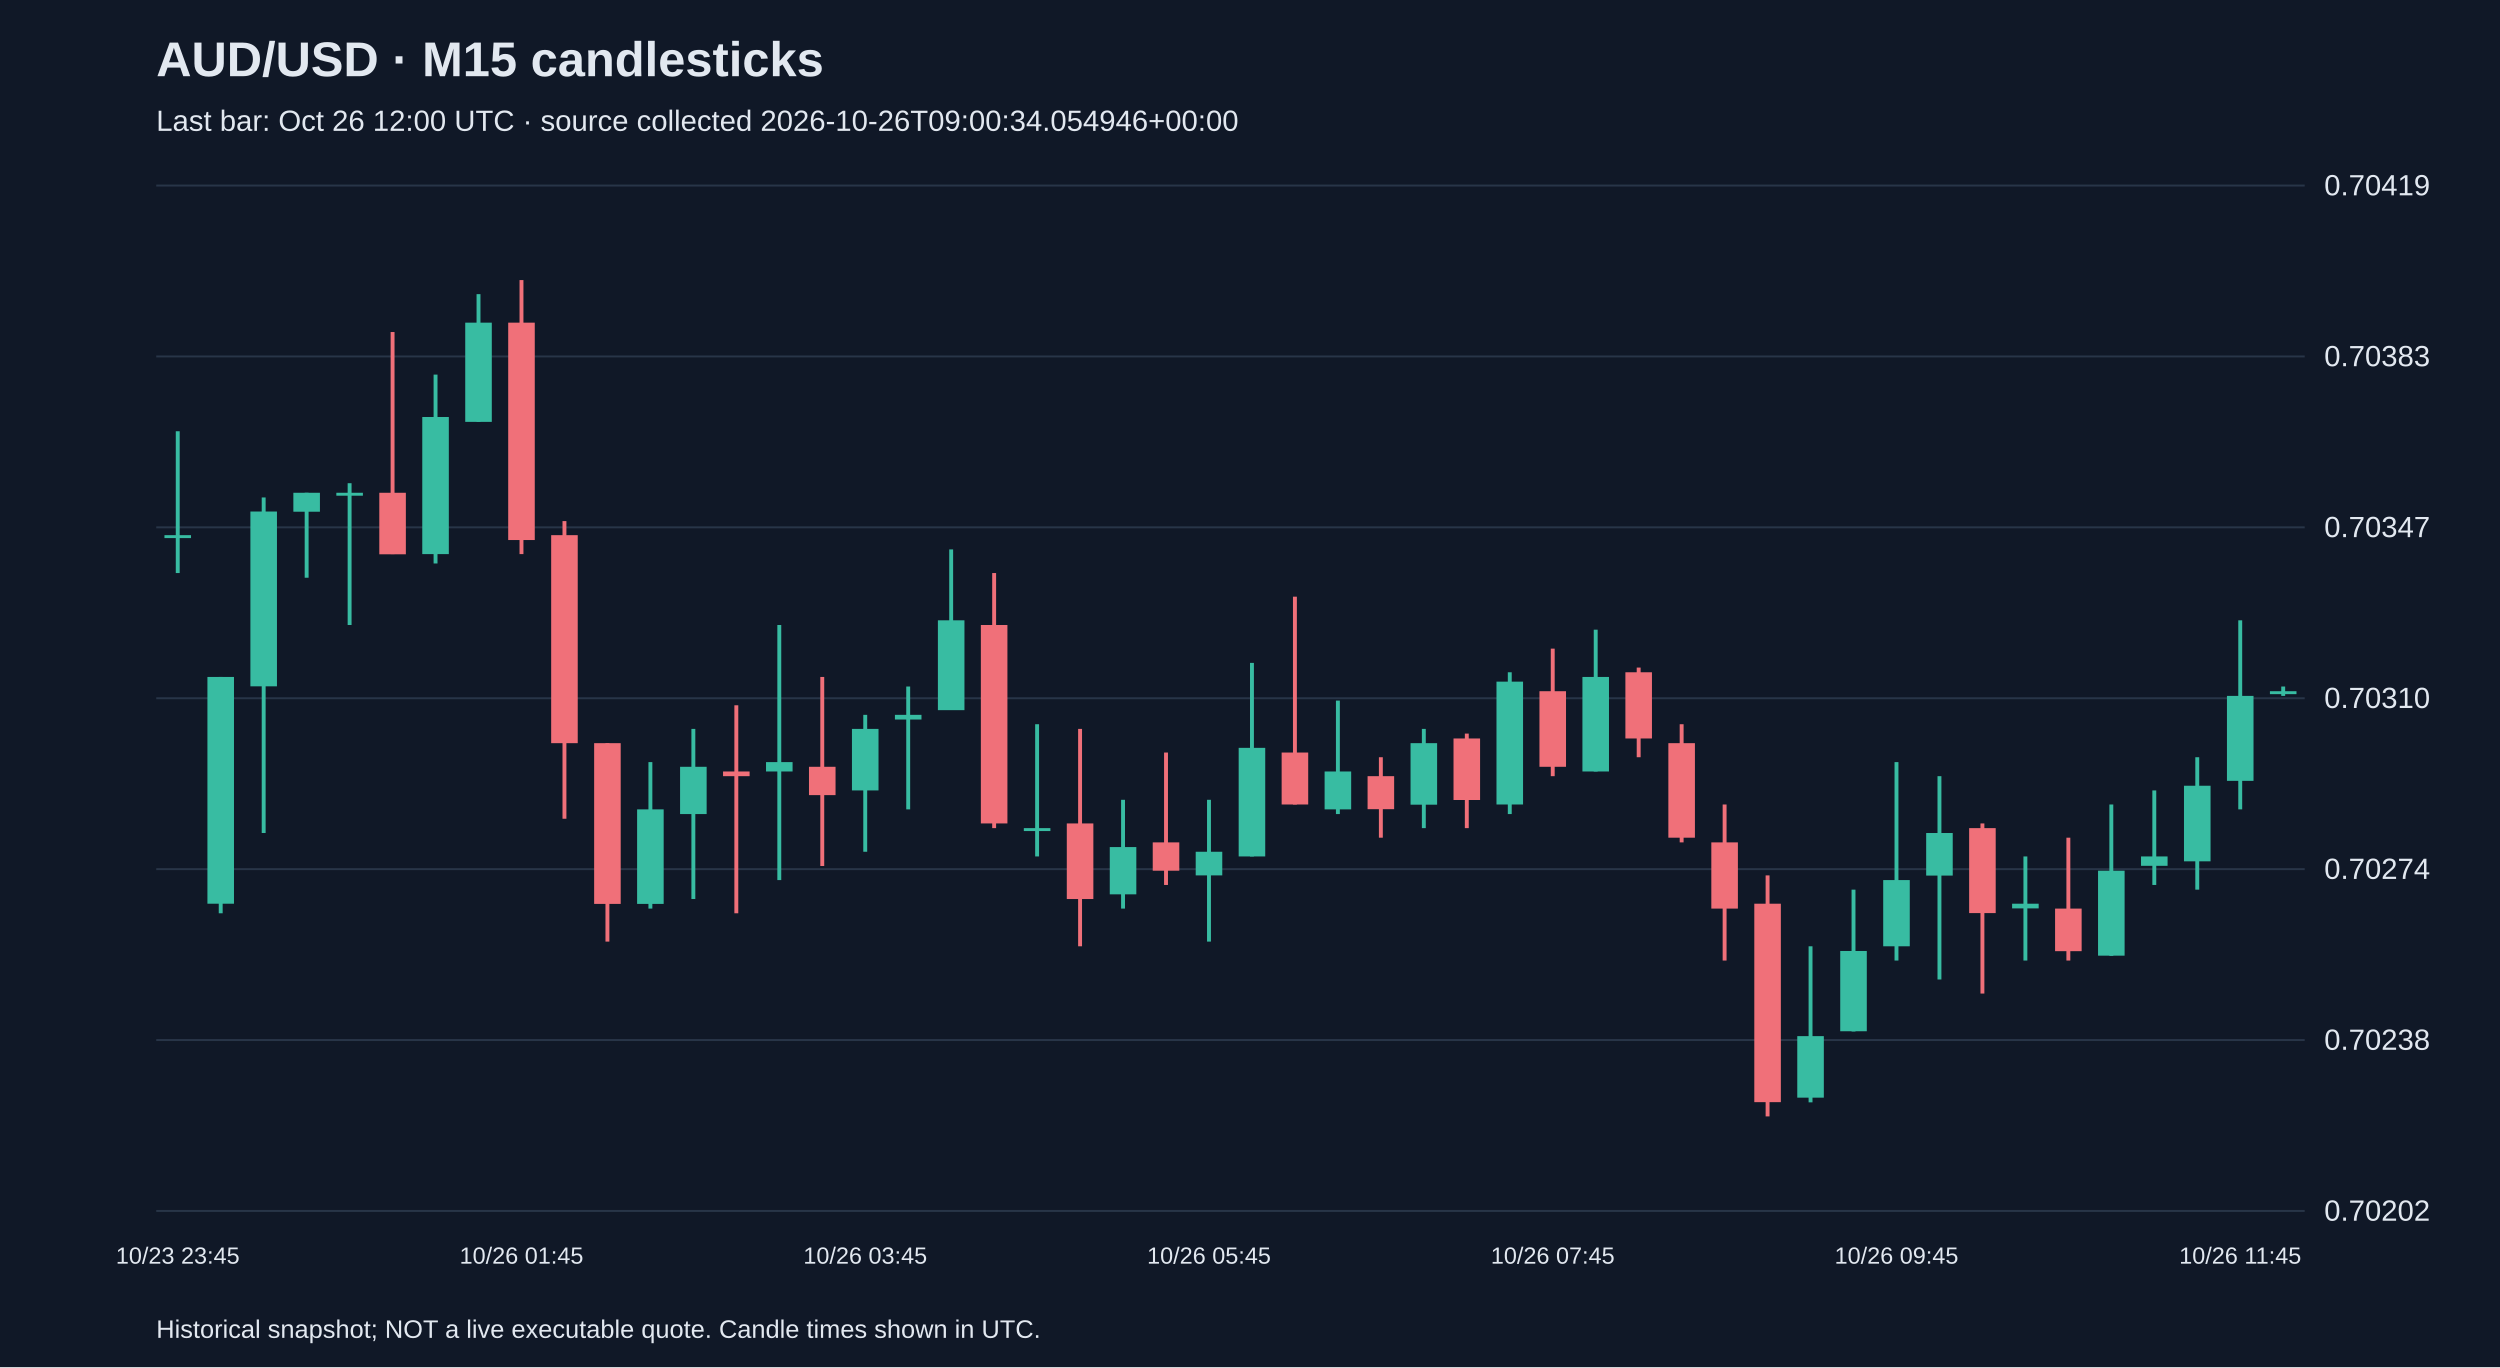
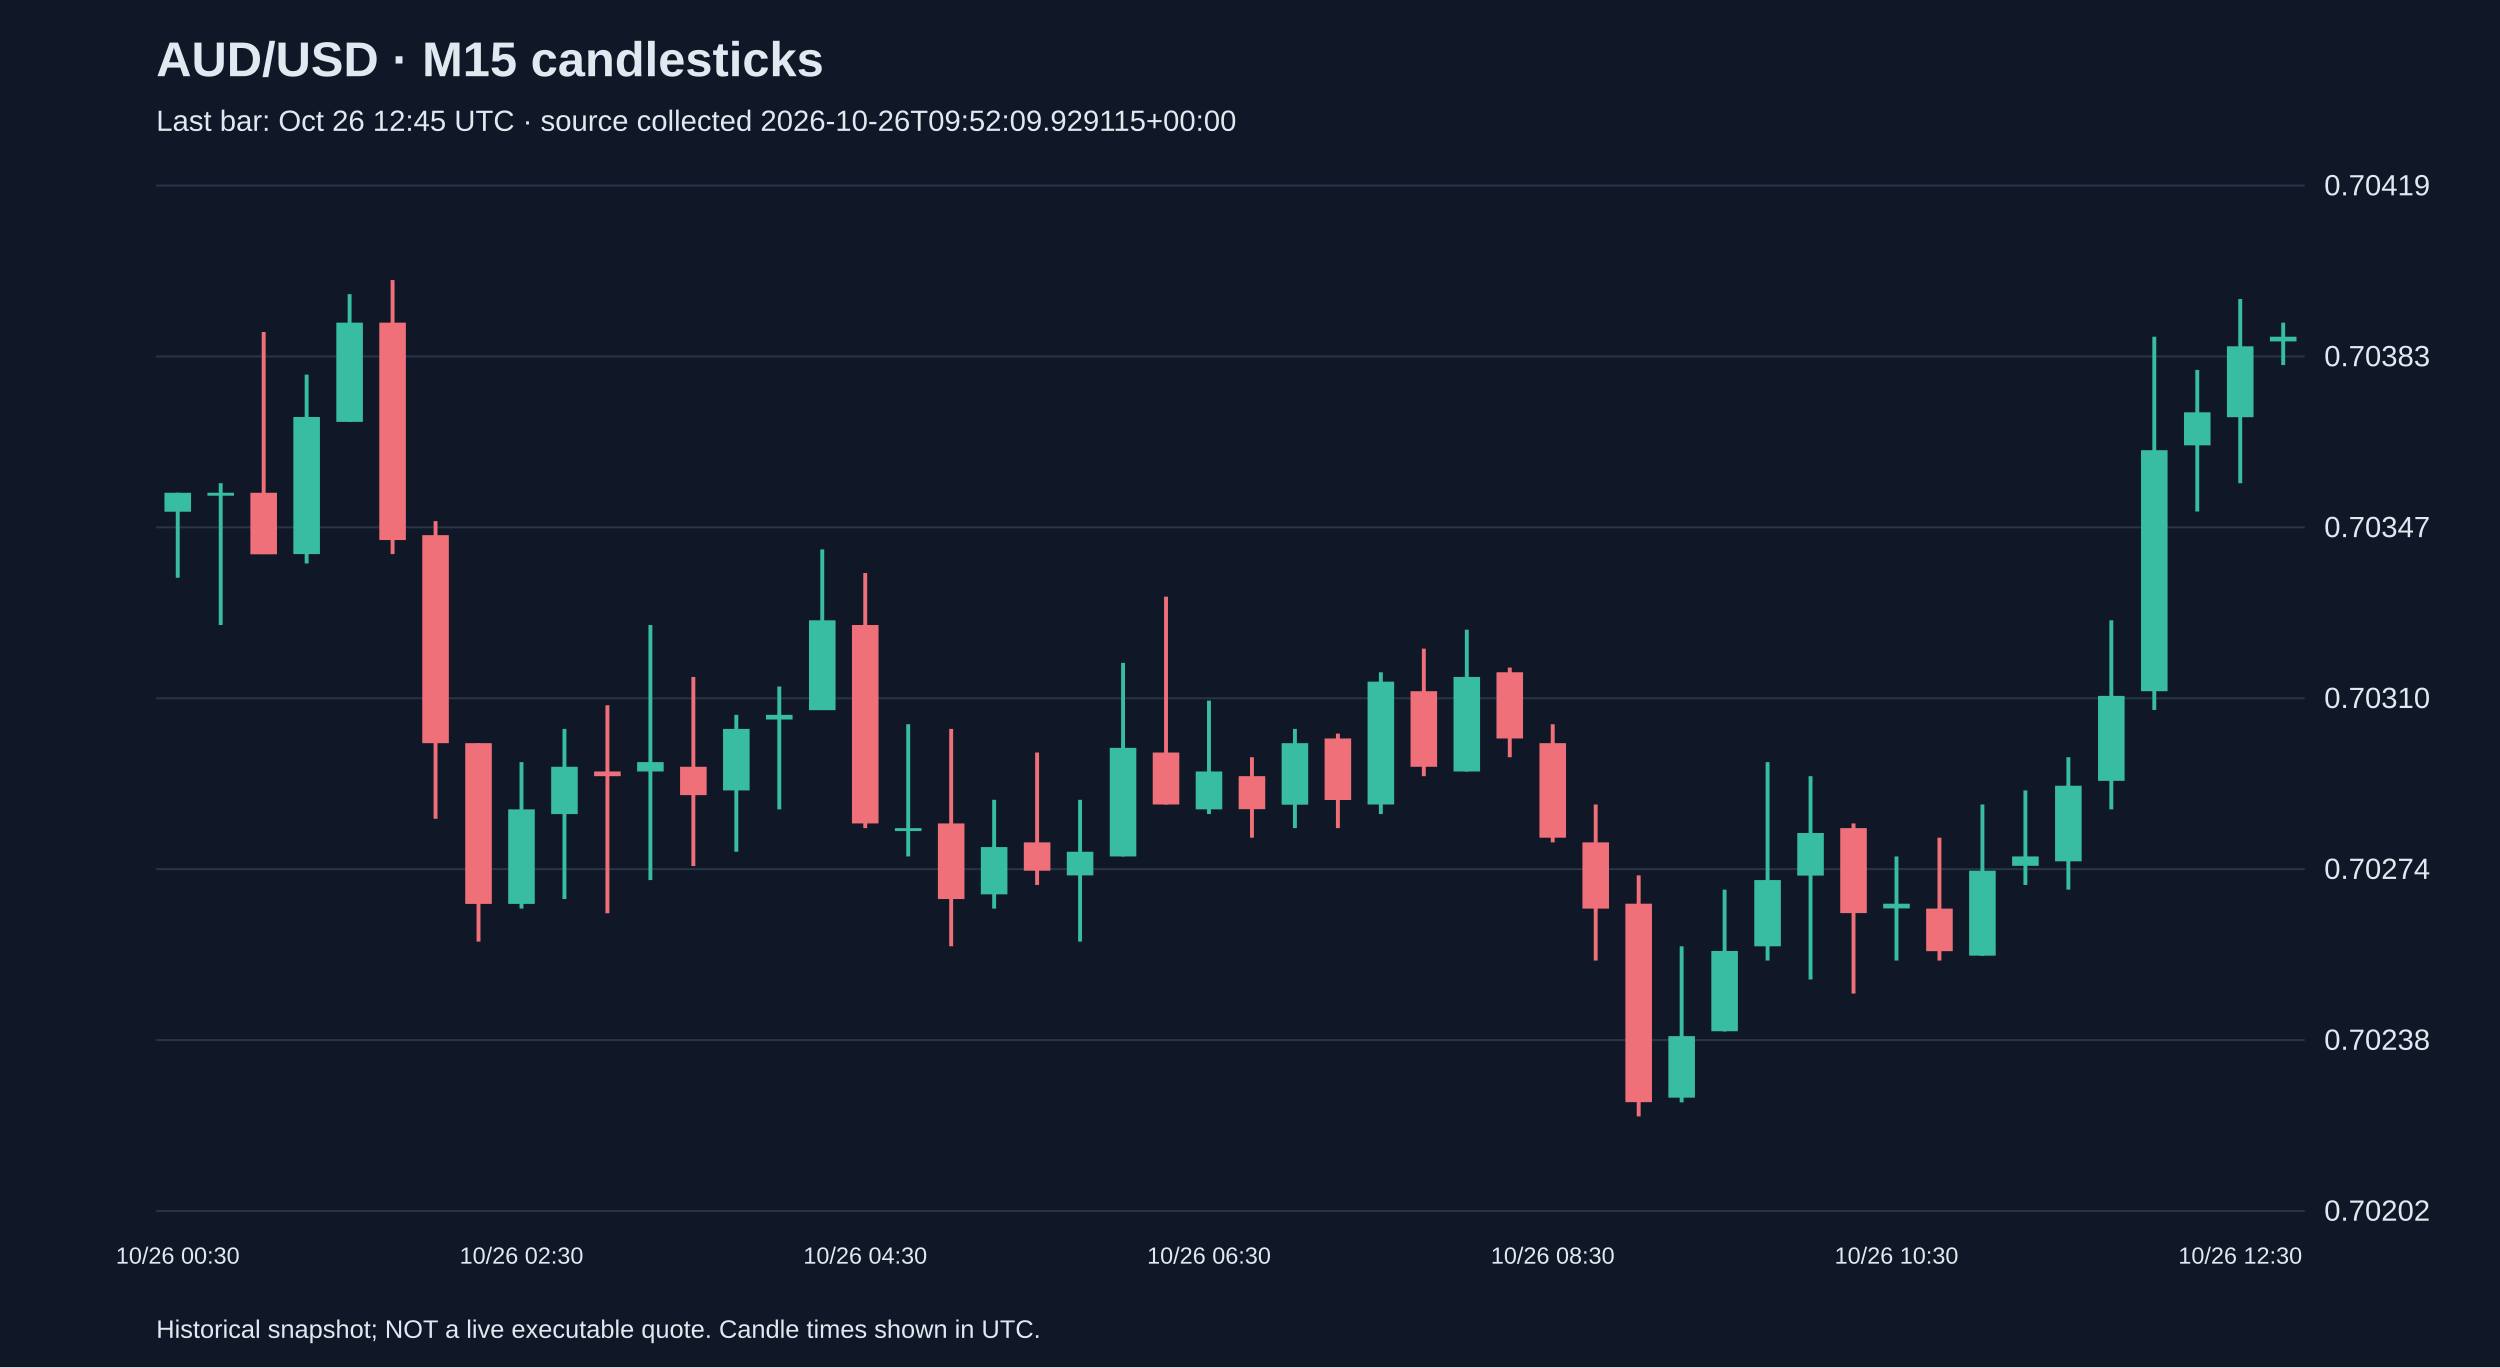
<svg xmlns="http://www.w3.org/2000/svg" viewBox="0 0 1280 700">
  <rect width="100%" height="100%" fill="#101827" />
  <style>text{font-family:Arial,sans-serif;fill:#e2e8f0}</style>
  <text x="80" y="39" font-size="25" font-weight="bold">AUD/USD · M15 candlesticks</text>
-   <text x="80" y="67" font-size="15" fill="#a6b1c5">Last bar: Oct 26 12:00 UTC · source collected 2026-10-26T09:00:34.054946+00:00</text>
+   <text x="80" y="67" font-size="15" fill="#a6b1c5">Last bar: Oct 26 12:45 UTC · source collected 2026-10-26T09:52:09.929115+00:00</text>
  <line x1="80" y1="620.0" x2="1180" y2="620.0" stroke="#283548" />
  <text x="1190" y="625.0" font-size="15">0.70202</text>
  <line x1="80" y1="532.5" x2="1180" y2="532.5" stroke="#283548" />
  <text x="1190" y="537.5" font-size="15">0.70238</text>
  <line x1="80" y1="445.0" x2="1180" y2="445.0" stroke="#283548" />
  <text x="1190" y="450.0" font-size="15">0.70274</text>
  <line x1="80" y1="357.5" x2="1180" y2="357.5" stroke="#283548" />
  <text x="1190" y="362.5" font-size="15">0.70310</text>
  <line x1="80" y1="270.0" x2="1180" y2="270.0" stroke="#283548" />
  <text x="1190" y="275.0" font-size="15">0.70347</text>
  <line x1="80" y1="182.5" x2="1180" y2="182.5" stroke="#283548" />
  <text x="1190" y="187.5" font-size="15">0.70383</text>
  <line x1="80" y1="95.0" x2="1180" y2="95.0" stroke="#283548" />
  <text x="1190" y="100.0" font-size="15">0.70419</text>
-   <line x1="91.0" y1="220.8" x2="91.0" y2="293.4" stroke="#38bca2" stroke-width="2" />
-   <rect x="84.2" y="274.0" width="13.6" height="1.5" fill="#38bca2" />
-   <text x="91.0" y="647" text-anchor="middle" font-size="12">10/23 23:45</text>
-   <line x1="113.0" y1="346.6" x2="113.0" y2="467.6" stroke="#38bca2" stroke-width="2" />
-   <rect x="106.2" y="346.6" width="13.6" height="116.1" fill="#38bca2" />
-   <line x1="135.0" y1="254.7" x2="135.0" y2="426.5" stroke="#38bca2" stroke-width="2" />
-   <rect x="128.2" y="261.9" width="13.6" height="89.5" fill="#38bca2" />
-   <line x1="157.0" y1="252.3" x2="157.0" y2="295.8" stroke="#38bca2" stroke-width="2" />
-   <rect x="150.2" y="252.3" width="13.6" height="9.7" fill="#38bca2" />
-   <line x1="179.0" y1="247.4" x2="179.0" y2="320.0" stroke="#38bca2" stroke-width="2" />
-   <rect x="172.2" y="252.3" width="13.6" height="1.5" fill="#38bca2" />
-   <line x1="201.0" y1="170.0" x2="201.0" y2="283.7" stroke="#f07079" stroke-width="2" />
-   <rect x="194.2" y="252.3" width="13.6" height="31.5" fill="#f07079" />
-   <line x1="223.0" y1="191.8" x2="223.0" y2="288.5" stroke="#38bca2" stroke-width="2" />
-   <rect x="216.2" y="213.5" width="13.6" height="70.2" fill="#38bca2" />
-   <line x1="245.0" y1="150.6" x2="245.0" y2="216.0" stroke="#38bca2" stroke-width="2" />
-   <rect x="238.2" y="165.2" width="13.6" height="50.8" fill="#38bca2" />
-   <line x1="267.0" y1="143.4" x2="267.0" y2="283.7" stroke="#f07079" stroke-width="2" />
-   <rect x="260.2" y="165.2" width="13.6" height="111.3" fill="#f07079" />
-   <text x="267.0" y="647" text-anchor="middle" font-size="12">10/26 01:45</text>
-   <line x1="289.0" y1="266.8" x2="289.0" y2="419.2" stroke="#f07079" stroke-width="2" />
-   <rect x="282.2" y="274.0" width="13.6" height="106.5" fill="#f07079" />
-   <line x1="311.0" y1="380.5" x2="311.0" y2="482.1" stroke="#f07079" stroke-width="2" />
-   <rect x="304.2" y="380.5" width="13.6" height="82.3" fill="#f07079" />
-   <line x1="333.0" y1="390.2" x2="333.0" y2="465.2" stroke="#38bca2" stroke-width="2" />
-   <rect x="326.2" y="414.4" width="13.6" height="48.4" fill="#38bca2" />
-   <line x1="355.0" y1="373.2" x2="355.0" y2="460.3" stroke="#38bca2" stroke-width="2" />
-   <rect x="348.2" y="392.6" width="13.6" height="24.2" fill="#38bca2" />
-   <line x1="377.0" y1="361.1" x2="377.0" y2="467.6" stroke="#f07079" stroke-width="2" />
-   <rect x="370.2" y="395.0" width="13.6" height="2.4" fill="#f07079" />
-   <line x1="399.0" y1="320.0" x2="399.0" y2="450.6" stroke="#38bca2" stroke-width="2" />
-   <rect x="392.2" y="390.2" width="13.6" height="4.8" fill="#38bca2" />
-   <line x1="421.0" y1="346.6" x2="421.0" y2="443.4" stroke="#f07079" stroke-width="2" />
-   <rect x="414.2" y="392.6" width="13.6" height="14.5" fill="#f07079" />
-   <line x1="443.0" y1="366.0" x2="443.0" y2="436.1" stroke="#38bca2" stroke-width="2" />
-   <rect x="436.2" y="373.2" width="13.6" height="31.5" fill="#38bca2" />
-   <text x="443.0" y="647" text-anchor="middle" font-size="12">10/26 03:45</text>
-   <line x1="465.0" y1="351.5" x2="465.0" y2="414.4" stroke="#38bca2" stroke-width="2" />
-   <rect x="458.2" y="366.0" width="13.6" height="2.4" fill="#38bca2" />
-   <line x1="487.0" y1="281.3" x2="487.0" y2="363.5" stroke="#38bca2" stroke-width="2" />
-   <rect x="480.2" y="317.6" width="13.6" height="46.0" fill="#38bca2" />
-   <line x1="509.0" y1="293.4" x2="509.0" y2="424.0" stroke="#f07079" stroke-width="2" />
-   <rect x="502.2" y="320.0" width="13.6" height="101.6" fill="#f07079" />
-   <line x1="531.0" y1="370.8" x2="531.0" y2="438.5" stroke="#38bca2" stroke-width="2" />
-   <rect x="524.2" y="424.0" width="13.6" height="1.5" fill="#38bca2" />
-   <line x1="553.0" y1="373.2" x2="553.0" y2="484.5" stroke="#f07079" stroke-width="2" />
-   <rect x="546.2" y="421.6" width="13.6" height="38.7" fill="#f07079" />
-   <line x1="575.0" y1="409.5" x2="575.0" y2="465.2" stroke="#38bca2" stroke-width="2" />
-   <rect x="568.2" y="433.7" width="13.6" height="24.2" fill="#38bca2" />
-   <line x1="597.0" y1="385.3" x2="597.0" y2="453.1" stroke="#f07079" stroke-width="2" />
-   <rect x="590.2" y="431.3" width="13.6" height="14.5" fill="#f07079" />
-   <line x1="619.0" y1="409.5" x2="619.0" y2="482.1" stroke="#38bca2" stroke-width="2" />
-   <rect x="612.2" y="436.1" width="13.6" height="12.1" fill="#38bca2" />
-   <text x="619.0" y="647" text-anchor="middle" font-size="12">10/26 05:45</text>
-   <line x1="641.0" y1="339.4" x2="641.0" y2="438.5" stroke="#38bca2" stroke-width="2" />
-   <rect x="634.2" y="382.9" width="13.6" height="55.6" fill="#38bca2" />
-   <line x1="663.0" y1="305.5" x2="663.0" y2="411.9" stroke="#f07079" stroke-width="2" />
-   <rect x="656.2" y="385.3" width="13.6" height="26.6" fill="#f07079" />
-   <line x1="685.0" y1="358.7" x2="685.0" y2="416.8" stroke="#38bca2" stroke-width="2" />
-   <rect x="678.2" y="395.0" width="13.6" height="19.4" fill="#38bca2" />
-   <line x1="707.0" y1="387.7" x2="707.0" y2="428.9" stroke="#f07079" stroke-width="2" />
-   <rect x="700.2" y="397.4" width="13.6" height="16.9" fill="#f07079" />
-   <line x1="729.0" y1="373.2" x2="729.0" y2="424.0" stroke="#38bca2" stroke-width="2" />
-   <rect x="722.2" y="380.5" width="13.6" height="31.5" fill="#38bca2" />
-   <line x1="751.0" y1="375.6" x2="751.0" y2="424.0" stroke="#f07079" stroke-width="2" />
-   <rect x="744.2" y="378.1" width="13.6" height="31.5" fill="#f07079" />
-   <line x1="773.0" y1="344.2" x2="773.0" y2="416.8" stroke="#38bca2" stroke-width="2" />
-   <rect x="766.2" y="349.0" width="13.6" height="62.9" fill="#38bca2" />
-   <line x1="795.0" y1="332.1" x2="795.0" y2="397.4" stroke="#f07079" stroke-width="2" />
-   <rect x="788.2" y="353.9" width="13.6" height="38.7" fill="#f07079" />
-   <text x="795.0" y="647" text-anchor="middle" font-size="12">10/26 07:45</text>
-   <line x1="817.0" y1="322.4" x2="817.0" y2="395.0" stroke="#38bca2" stroke-width="2" />
-   <rect x="810.2" y="346.6" width="13.6" height="48.4" fill="#38bca2" />
-   <line x1="839.0" y1="341.8" x2="839.0" y2="387.7" stroke="#f07079" stroke-width="2" />
-   <rect x="832.2" y="344.2" width="13.6" height="33.9" fill="#f07079" />
-   <line x1="861.0" y1="370.8" x2="861.0" y2="431.3" stroke="#f07079" stroke-width="2" />
-   <rect x="854.2" y="380.5" width="13.6" height="48.4" fill="#f07079" />
-   <line x1="883.0" y1="411.9" x2="883.0" y2="491.8" stroke="#f07079" stroke-width="2" />
-   <rect x="876.2" y="431.3" width="13.6" height="33.9" fill="#f07079" />
-   <line x1="905.0" y1="448.2" x2="905.0" y2="571.6" stroke="#f07079" stroke-width="2" />
-   <rect x="898.2" y="462.7" width="13.6" height="101.6" fill="#f07079" />
-   <line x1="927.0" y1="484.5" x2="927.0" y2="564.4" stroke="#38bca2" stroke-width="2" />
-   <rect x="920.2" y="530.5" width="13.6" height="31.5" fill="#38bca2" />
-   <line x1="949.0" y1="455.5" x2="949.0" y2="528.1" stroke="#38bca2" stroke-width="2" />
-   <rect x="942.2" y="486.9" width="13.6" height="41.1" fill="#38bca2" />
-   <line x1="971.0" y1="390.2" x2="971.0" y2="491.8" stroke="#38bca2" stroke-width="2" />
-   <rect x="964.2" y="450.6" width="13.6" height="33.9" fill="#38bca2" />
-   <text x="971.0" y="647" text-anchor="middle" font-size="12">10/26 09:45</text>
-   <line x1="993.0" y1="397.4" x2="993.0" y2="501.5" stroke="#38bca2" stroke-width="2" />
-   <rect x="986.2" y="426.5" width="13.6" height="21.8" fill="#38bca2" />
-   <line x1="1015.0" y1="421.6" x2="1015.0" y2="508.7" stroke="#f07079" stroke-width="2" />
-   <rect x="1008.2" y="424.0" width="13.6" height="43.5" fill="#f07079" />
-   <line x1="1037.0" y1="438.5" x2="1037.0" y2="491.8" stroke="#38bca2" stroke-width="2" />
-   <rect x="1030.2" y="462.7" width="13.6" height="2.4" fill="#38bca2" />
-   <line x1="1059.0" y1="428.9" x2="1059.0" y2="491.8" stroke="#f07079" stroke-width="2" />
-   <rect x="1052.2" y="465.2" width="13.6" height="21.8" fill="#f07079" />
-   <line x1="1081.0" y1="411.9" x2="1081.0" y2="489.4" stroke="#38bca2" stroke-width="2" />
-   <rect x="1074.2" y="445.8" width="13.6" height="43.5" fill="#38bca2" />
-   <line x1="1103.0" y1="404.7" x2="1103.0" y2="453.1" stroke="#38bca2" stroke-width="2" />
-   <rect x="1096.2" y="438.5" width="13.6" height="4.8" fill="#38bca2" />
-   <line x1="1125.0" y1="387.7" x2="1125.0" y2="455.5" stroke="#38bca2" stroke-width="2" />
-   <rect x="1118.2" y="402.3" width="13.6" height="38.7" fill="#38bca2" />
-   <line x1="1147.0" y1="317.6" x2="1147.0" y2="414.4" stroke="#38bca2" stroke-width="2" />
-   <rect x="1140.2" y="356.3" width="13.6" height="43.5" fill="#38bca2" />
-   <text x="1147.0" y="647" text-anchor="middle" font-size="12">10/26 11:45</text>
-   <line x1="1169.0" y1="351.5" x2="1169.0" y2="356.3" stroke="#38bca2" stroke-width="2" />
-   <rect x="1162.2" y="353.9" width="13.6" height="1.5" fill="#38bca2" />
+   <line x1="91.0" y1="252.3" x2="91.0" y2="295.8" stroke="#38bca2" stroke-width="2" />
+   <rect x="84.2" y="252.3" width="13.6" height="9.7" fill="#38bca2" />
+   <text x="91.0" y="647" text-anchor="middle" font-size="12">10/26 00:30</text>
+   <line x1="113.0" y1="247.4" x2="113.0" y2="320.0" stroke="#38bca2" stroke-width="2" />
+   <rect x="106.2" y="252.3" width="13.6" height="1.5" fill="#38bca2" />
+   <line x1="135.0" y1="170.0" x2="135.0" y2="283.7" stroke="#f07079" stroke-width="2" />
+   <rect x="128.2" y="252.3" width="13.6" height="31.5" fill="#f07079" />
+   <line x1="157.0" y1="191.8" x2="157.0" y2="288.5" stroke="#38bca2" stroke-width="2" />
+   <rect x="150.2" y="213.5" width="13.6" height="70.2" fill="#38bca2" />
+   <line x1="179.0" y1="150.6" x2="179.0" y2="216.0" stroke="#38bca2" stroke-width="2" />
+   <rect x="172.2" y="165.2" width="13.6" height="50.8" fill="#38bca2" />
+   <line x1="201.0" y1="143.4" x2="201.0" y2="283.7" stroke="#f07079" stroke-width="2" />
+   <rect x="194.2" y="165.2" width="13.6" height="111.3" fill="#f07079" />
+   <line x1="223.0" y1="266.8" x2="223.0" y2="419.2" stroke="#f07079" stroke-width="2" />
+   <rect x="216.2" y="274.0" width="13.6" height="106.5" fill="#f07079" />
+   <line x1="245.0" y1="380.5" x2="245.0" y2="482.1" stroke="#f07079" stroke-width="2" />
+   <rect x="238.2" y="380.5" width="13.6" height="82.3" fill="#f07079" />
+   <line x1="267.0" y1="390.2" x2="267.0" y2="465.2" stroke="#38bca2" stroke-width="2" />
+   <rect x="260.2" y="414.4" width="13.6" height="48.4" fill="#38bca2" />
+   <text x="267.0" y="647" text-anchor="middle" font-size="12">10/26 02:30</text>
+   <line x1="289.0" y1="373.2" x2="289.0" y2="460.3" stroke="#38bca2" stroke-width="2" />
+   <rect x="282.2" y="392.6" width="13.6" height="24.2" fill="#38bca2" />
+   <line x1="311.0" y1="361.1" x2="311.0" y2="467.6" stroke="#f07079" stroke-width="2" />
+   <rect x="304.2" y="395.0" width="13.6" height="2.4" fill="#f07079" />
+   <line x1="333.0" y1="320.0" x2="333.0" y2="450.6" stroke="#38bca2" stroke-width="2" />
+   <rect x="326.2" y="390.2" width="13.6" height="4.8" fill="#38bca2" />
+   <line x1="355.0" y1="346.6" x2="355.0" y2="443.4" stroke="#f07079" stroke-width="2" />
+   <rect x="348.2" y="392.6" width="13.6" height="14.5" fill="#f07079" />
+   <line x1="377.0" y1="366.0" x2="377.0" y2="436.1" stroke="#38bca2" stroke-width="2" />
+   <rect x="370.2" y="373.2" width="13.6" height="31.5" fill="#38bca2" />
+   <line x1="399.0" y1="351.5" x2="399.0" y2="414.4" stroke="#38bca2" stroke-width="2" />
+   <rect x="392.2" y="366.0" width="13.6" height="2.4" fill="#38bca2" />
+   <line x1="421.0" y1="281.3" x2="421.0" y2="363.5" stroke="#38bca2" stroke-width="2" />
+   <rect x="414.2" y="317.6" width="13.6" height="46.0" fill="#38bca2" />
+   <line x1="443.0" y1="293.4" x2="443.0" y2="424.0" stroke="#f07079" stroke-width="2" />
+   <rect x="436.2" y="320.0" width="13.6" height="101.6" fill="#f07079" />
+   <text x="443.0" y="647" text-anchor="middle" font-size="12">10/26 04:30</text>
+   <line x1="465.0" y1="370.8" x2="465.0" y2="438.5" stroke="#38bca2" stroke-width="2" />
+   <rect x="458.2" y="424.0" width="13.6" height="1.5" fill="#38bca2" />
+   <line x1="487.0" y1="373.2" x2="487.0" y2="484.5" stroke="#f07079" stroke-width="2" />
+   <rect x="480.2" y="421.6" width="13.6" height="38.7" fill="#f07079" />
+   <line x1="509.0" y1="409.5" x2="509.0" y2="465.2" stroke="#38bca2" stroke-width="2" />
+   <rect x="502.2" y="433.7" width="13.6" height="24.2" fill="#38bca2" />
+   <line x1="531.0" y1="385.3" x2="531.0" y2="453.1" stroke="#f07079" stroke-width="2" />
+   <rect x="524.2" y="431.3" width="13.6" height="14.5" fill="#f07079" />
+   <line x1="553.0" y1="409.5" x2="553.0" y2="482.1" stroke="#38bca2" stroke-width="2" />
+   <rect x="546.2" y="436.1" width="13.6" height="12.1" fill="#38bca2" />
+   <line x1="575.0" y1="339.4" x2="575.0" y2="438.5" stroke="#38bca2" stroke-width="2" />
+   <rect x="568.2" y="382.9" width="13.6" height="55.6" fill="#38bca2" />
+   <line x1="597.0" y1="305.5" x2="597.0" y2="411.9" stroke="#f07079" stroke-width="2" />
+   <rect x="590.2" y="385.3" width="13.6" height="26.6" fill="#f07079" />
+   <line x1="619.0" y1="358.7" x2="619.0" y2="416.8" stroke="#38bca2" stroke-width="2" />
+   <rect x="612.2" y="395.0" width="13.6" height="19.4" fill="#38bca2" />
+   <text x="619.0" y="647" text-anchor="middle" font-size="12">10/26 06:30</text>
+   <line x1="641.0" y1="387.7" x2="641.0" y2="428.9" stroke="#f07079" stroke-width="2" />
+   <rect x="634.2" y="397.4" width="13.6" height="16.9" fill="#f07079" />
+   <line x1="663.0" y1="373.2" x2="663.0" y2="424.0" stroke="#38bca2" stroke-width="2" />
+   <rect x="656.2" y="380.5" width="13.6" height="31.5" fill="#38bca2" />
+   <line x1="685.0" y1="375.6" x2="685.0" y2="424.0" stroke="#f07079" stroke-width="2" />
+   <rect x="678.2" y="378.1" width="13.6" height="31.5" fill="#f07079" />
+   <line x1="707.0" y1="344.2" x2="707.0" y2="416.8" stroke="#38bca2" stroke-width="2" />
+   <rect x="700.2" y="349.0" width="13.6" height="62.9" fill="#38bca2" />
+   <line x1="729.0" y1="332.1" x2="729.0" y2="397.4" stroke="#f07079" stroke-width="2" />
+   <rect x="722.2" y="353.9" width="13.6" height="38.7" fill="#f07079" />
+   <line x1="751.0" y1="322.4" x2="751.0" y2="395.0" stroke="#38bca2" stroke-width="2" />
+   <rect x="744.2" y="346.6" width="13.6" height="48.4" fill="#38bca2" />
+   <line x1="773.0" y1="341.8" x2="773.0" y2="387.7" stroke="#f07079" stroke-width="2" />
+   <rect x="766.2" y="344.2" width="13.6" height="33.9" fill="#f07079" />
+   <line x1="795.0" y1="370.8" x2="795.0" y2="431.3" stroke="#f07079" stroke-width="2" />
+   <rect x="788.2" y="380.5" width="13.6" height="48.4" fill="#f07079" />
+   <text x="795.0" y="647" text-anchor="middle" font-size="12">10/26 08:30</text>
+   <line x1="817.0" y1="411.9" x2="817.0" y2="491.8" stroke="#f07079" stroke-width="2" />
+   <rect x="810.2" y="431.3" width="13.6" height="33.9" fill="#f07079" />
+   <line x1="839.0" y1="448.2" x2="839.0" y2="571.6" stroke="#f07079" stroke-width="2" />
+   <rect x="832.2" y="462.7" width="13.6" height="101.6" fill="#f07079" />
+   <line x1="861.0" y1="484.5" x2="861.0" y2="564.4" stroke="#38bca2" stroke-width="2" />
+   <rect x="854.2" y="530.5" width="13.6" height="31.5" fill="#38bca2" />
+   <line x1="883.0" y1="455.5" x2="883.0" y2="528.1" stroke="#38bca2" stroke-width="2" />
+   <rect x="876.2" y="486.9" width="13.6" height="41.1" fill="#38bca2" />
+   <line x1="905.0" y1="390.2" x2="905.0" y2="491.8" stroke="#38bca2" stroke-width="2" />
+   <rect x="898.2" y="450.6" width="13.6" height="33.9" fill="#38bca2" />
+   <line x1="927.0" y1="397.4" x2="927.0" y2="501.5" stroke="#38bca2" stroke-width="2" />
+   <rect x="920.2" y="426.5" width="13.6" height="21.8" fill="#38bca2" />
+   <line x1="949.0" y1="421.6" x2="949.0" y2="508.7" stroke="#f07079" stroke-width="2" />
+   <rect x="942.2" y="424.0" width="13.6" height="43.5" fill="#f07079" />
+   <line x1="971.0" y1="438.5" x2="971.0" y2="491.8" stroke="#38bca2" stroke-width="2" />
+   <rect x="964.2" y="462.7" width="13.6" height="2.4" fill="#38bca2" />
+   <text x="971.0" y="647" text-anchor="middle" font-size="12">10/26 10:30</text>
+   <line x1="993.0" y1="428.9" x2="993.0" y2="491.8" stroke="#f07079" stroke-width="2" />
+   <rect x="986.2" y="465.2" width="13.6" height="21.8" fill="#f07079" />
+   <line x1="1015.0" y1="411.9" x2="1015.0" y2="489.4" stroke="#38bca2" stroke-width="2" />
+   <rect x="1008.2" y="445.8" width="13.6" height="43.5" fill="#38bca2" />
+   <line x1="1037.0" y1="404.7" x2="1037.0" y2="453.1" stroke="#38bca2" stroke-width="2" />
+   <rect x="1030.2" y="438.5" width="13.6" height="4.8" fill="#38bca2" />
+   <line x1="1059.0" y1="387.7" x2="1059.0" y2="455.5" stroke="#38bca2" stroke-width="2" />
+   <rect x="1052.2" y="402.3" width="13.6" height="38.7" fill="#38bca2" />
+   <line x1="1081.0" y1="317.6" x2="1081.0" y2="414.4" stroke="#38bca2" stroke-width="2" />
+   <rect x="1074.2" y="356.3" width="13.6" height="43.5" fill="#38bca2" />
+   <line x1="1103.0" y1="172.4" x2="1103.0" y2="363.5" stroke="#38bca2" stroke-width="2" />
+   <rect x="1096.2" y="230.5" width="13.6" height="123.4" fill="#38bca2" />
+   <line x1="1125.0" y1="189.4" x2="1125.0" y2="261.9" stroke="#38bca2" stroke-width="2" />
+   <rect x="1118.2" y="211.1" width="13.6" height="16.9" fill="#38bca2" />
+   <line x1="1147.0" y1="153.1" x2="1147.0" y2="247.4" stroke="#38bca2" stroke-width="2" />
+   <rect x="1140.2" y="177.3" width="13.6" height="36.3" fill="#38bca2" />
+   <text x="1147.0" y="647" text-anchor="middle" font-size="12">10/26 12:30</text>
+   <line x1="1169.0" y1="165.2" x2="1169.0" y2="186.9" stroke="#38bca2" stroke-width="2" />
+   <rect x="1162.2" y="172.4" width="13.6" height="2.4" fill="#38bca2" />
  <text x="80" y="685" font-size="13">Historical snapshot; NOT a live executable quote. Candle times shown in UTC.</text>
</svg>
